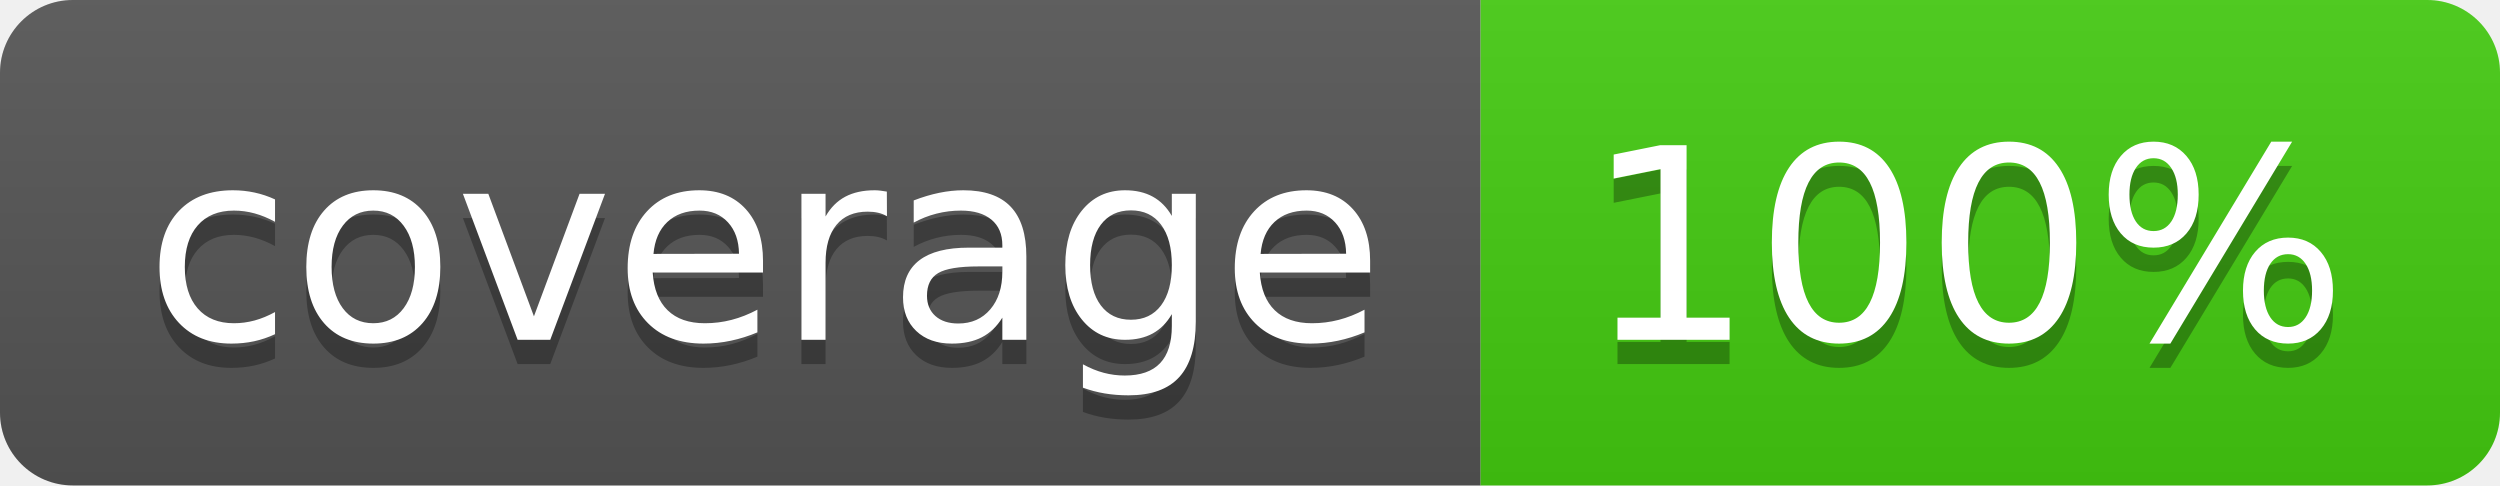
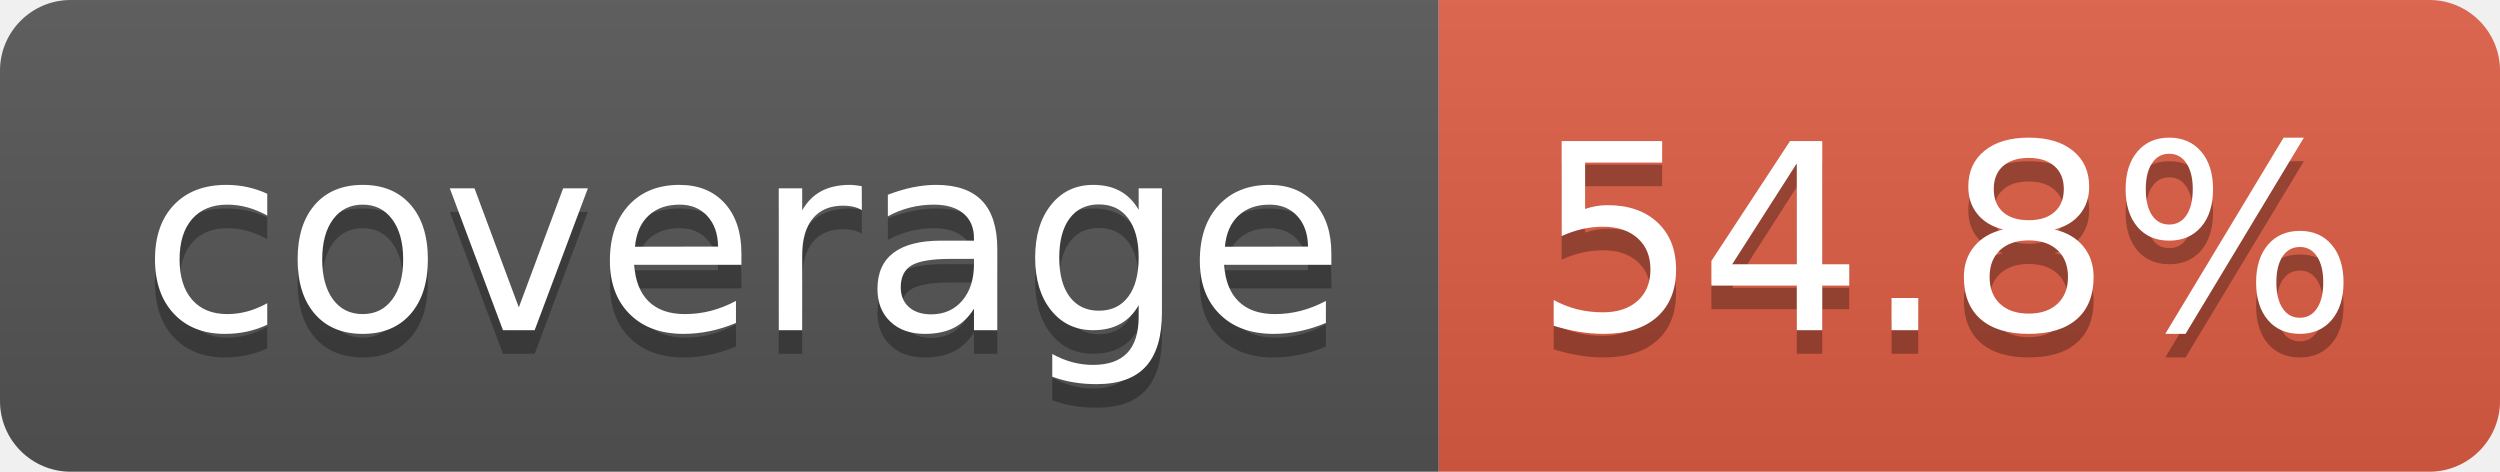
- <svg xmlns="http://www.w3.org/2000/svg" width="103" height="20" role="img" aria-label="coverage: 100%">
+ <svg xmlns="http://www.w3.org/2000/svg" width="106" height="20" role="img" aria-label="coverage: 54.8%">
  <linearGradient id="s" x2="0" y2="100%">
    <stop offset="0" stop-color="#bbb" stop-opacity=".1" />
    <stop offset="1" stop-opacity=".1" />
  </linearGradient>
  <clipPath id="r">
-     <rect width="103" height="20" rx="3" fill="#fff" />
+     <rect width="106" height="20" rx="3" fill="#fff" />
  </clipPath>
  <g clip-path="url(#r)">
    <rect width="61" height="20" fill="#555" />
-     <rect x="61" width="42" height="20" fill="#4c1" />
-     <rect width="103" height="20" fill="url(#s)" />
+     <rect x="61" width="45" height="20" fill="#e05d44" />
+     <rect width="106" height="20" fill="url(#s)" />
  </g>
  <g fill="#fff" text-anchor="middle" font-family="Verdana,Geneva,DejaVu Sans,sans-serif" text-rendering="geometricPrecision" font-size="110">
    <text aria-hidden="true" x="315" y="150" fill="#010101" fill-opacity=".3" transform="scale(.1)" textLength="510">coverage</text>
    <text x="315" y="140" transform="scale(.1)" fill="#fff" textLength="510">coverage</text>
-     <text aria-hidden="true" x="810" y="150" fill="#010101" fill-opacity=".3" transform="scale(.1)" textLength="315">100%</text>
-     <text x="810" y="140" transform="scale(.1)" fill="#fff" textLength="315">100%</text>
+     <text aria-hidden="true" x="825" y="150" fill="#010101" fill-opacity=".3" transform="scale(.1)" textLength="350">54.8%</text>
+     <text x="825" y="140" transform="scale(.1)" fill="#fff" textLength="350">54.8%</text>
  </g>
</svg>
